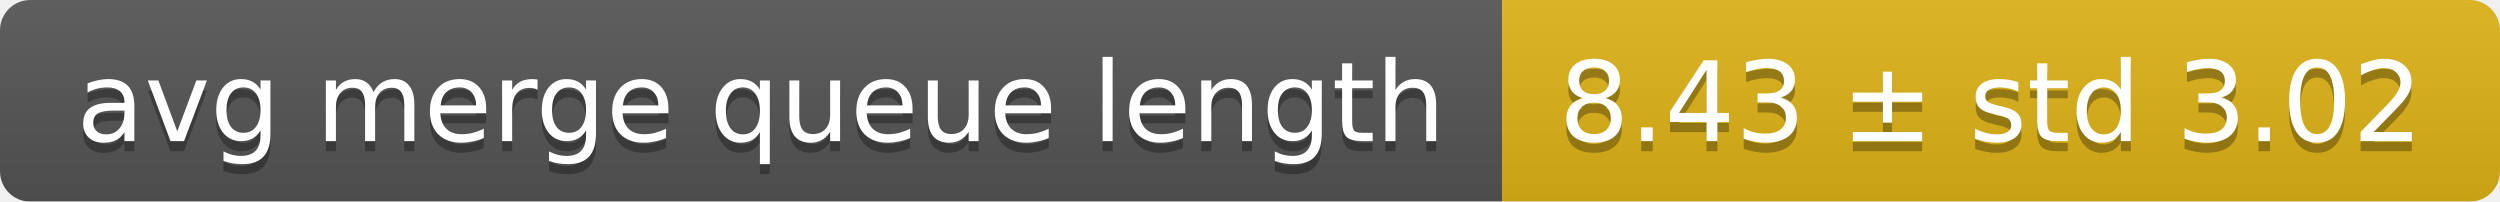
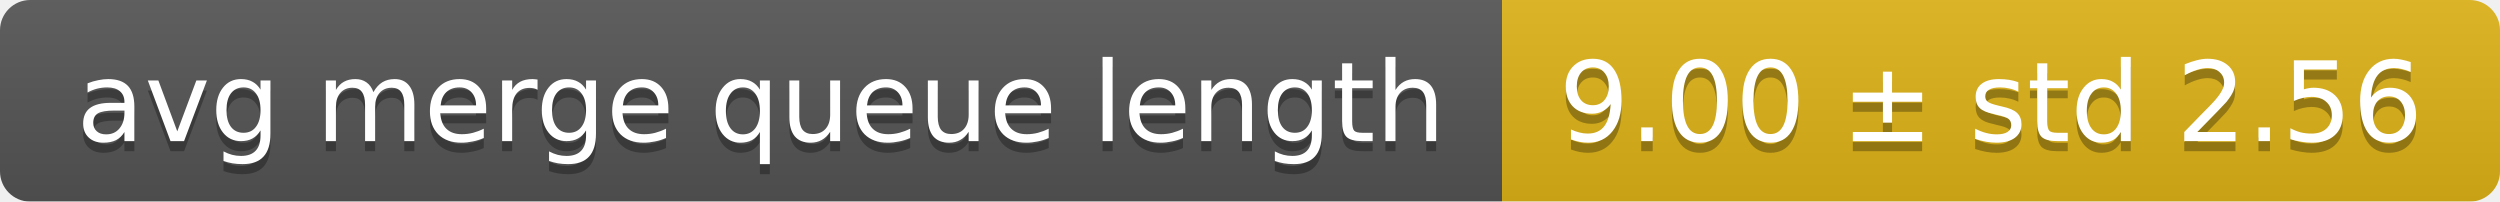
<svg xmlns="http://www.w3.org/2000/svg" width="248" height="20">
  <linearGradient id="smooth" x2="0" y2="100%">
    <stop offset="0" stop-color="#bbb" stop-opacity=".1" />
    <stop offset="1" stop-opacity=".1" />
  </linearGradient>
  <mask id="round">
    <rect width="248" height="20" rx="3" fill="#fff" />
  </mask>
  <g mask="url(#round)">
    <rect width="149" height="20" fill="#555" />
    <rect x="149" width="99" height="20" fill="#dfb317" />
    <rect width="248" height="20" fill="url(#smooth)" />
  </g>
  <g fill="#fff" text-anchor="middle" font-family="DejaVu Sans,Verdana,Geneva,sans-serif" font-size="11">
    <text x="75.5" y="15" fill="#010101" fill-opacity=".3">avg merge queue length</text>
    <text x="75.5" y="14">avg merge queue length</text>
-     <text x="197.5" y="15" fill="#010101" fill-opacity=".3">8.43 ± std 3.02</text>
-     <text x="197.5" y="14">8.43 ± std 3.02</text>
+     <text x="197.5" y="15" fill="#010101" fill-opacity=".3">9.00 ± std 2.56</text>
+     <text x="197.5" y="14">9.00 ± std 2.56</text>
  </g>
</svg>
